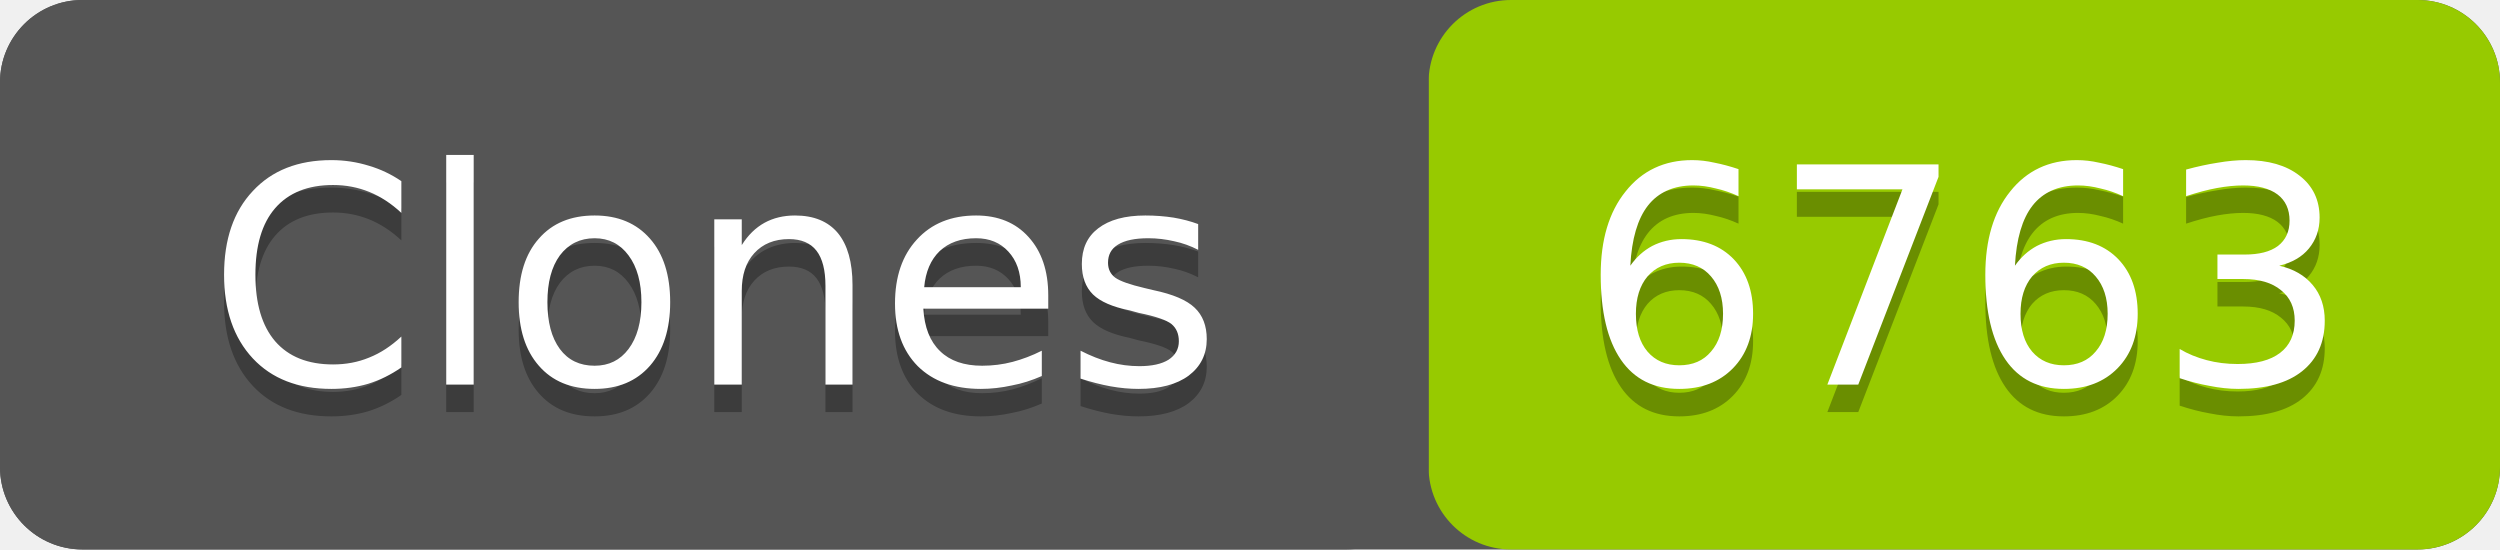
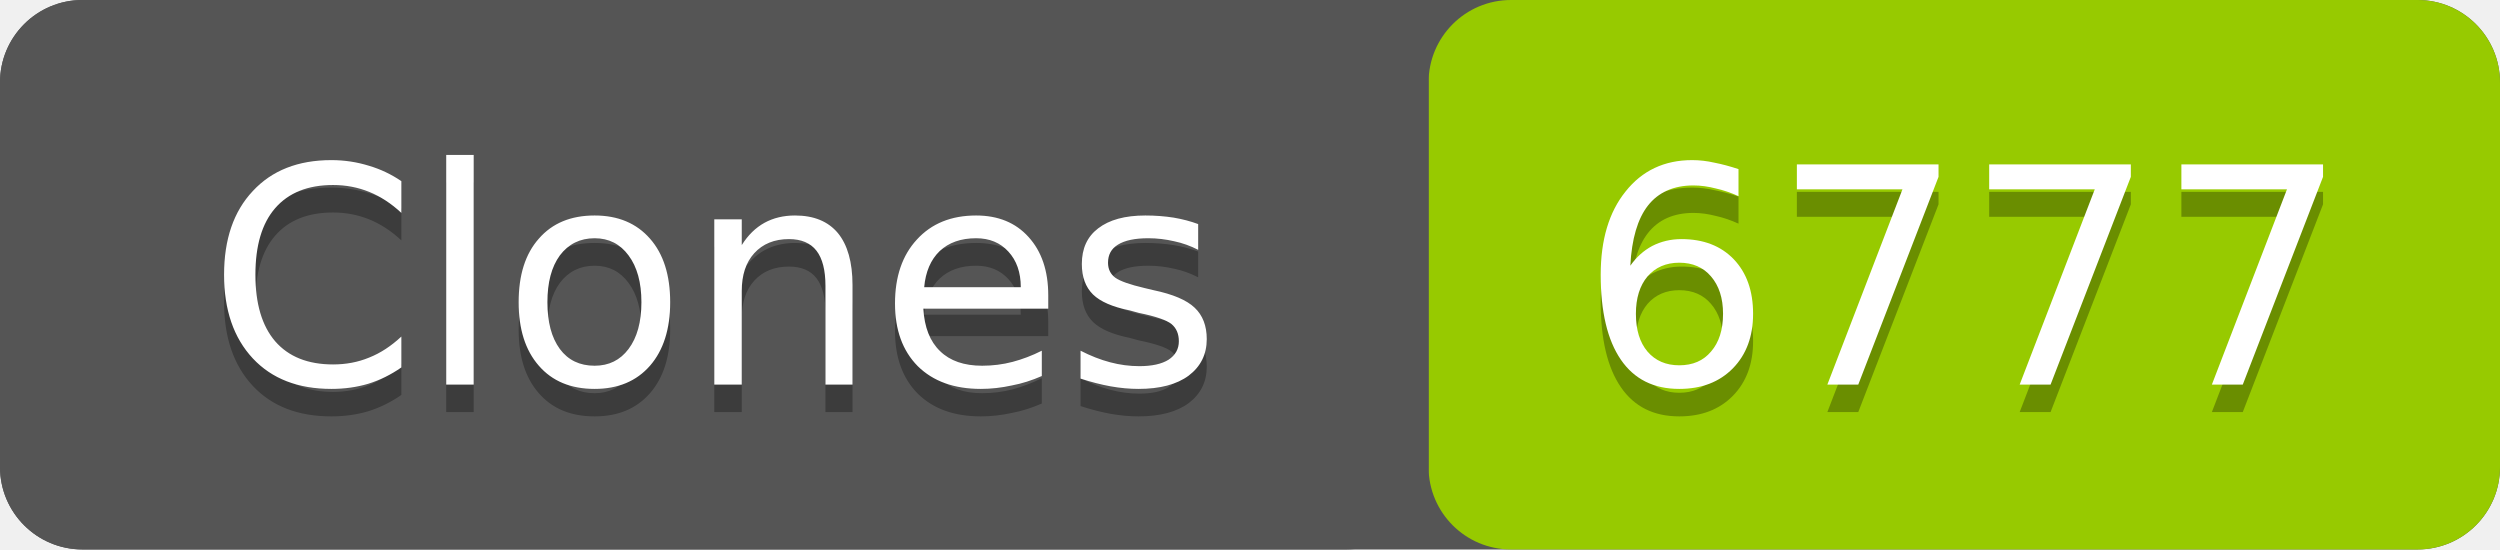
- <svg xmlns="http://www.w3.org/2000/svg" width="91" height="20" role="img" aria-label="Clones: 6763">
+ <svg xmlns="http://www.w3.org/2000/svg" width="91" height="20" role="img" aria-label="Clones: 6777">
  <rect width="91" height="20" rx="3" fill="#555" />
  <rect x="52" width="39" height="20" rx="3" fill="#97ca00" />
  <rect width="52" height="20" rx="3" fill="#555" />
  <g fill="#fff" text-anchor="middle" font-family="Verdana,Geneva,DejaVu Sans,sans-serif" font-size="11">
    <text x="26" y="15" fill="#010101" fill-opacity=".3">Clones</text>
    <text x="26" y="14">Clones</text>
-     <text x="71.5" y="15" fill="#010101" fill-opacity=".3">6763</text>
-     <text x="71.5" y="14">6763</text>
+     <text x="71.5" y="15" fill="#010101" fill-opacity=".3">6777</text>
+     <text x="71.5" y="14">6777</text>
  </g>
</svg>
